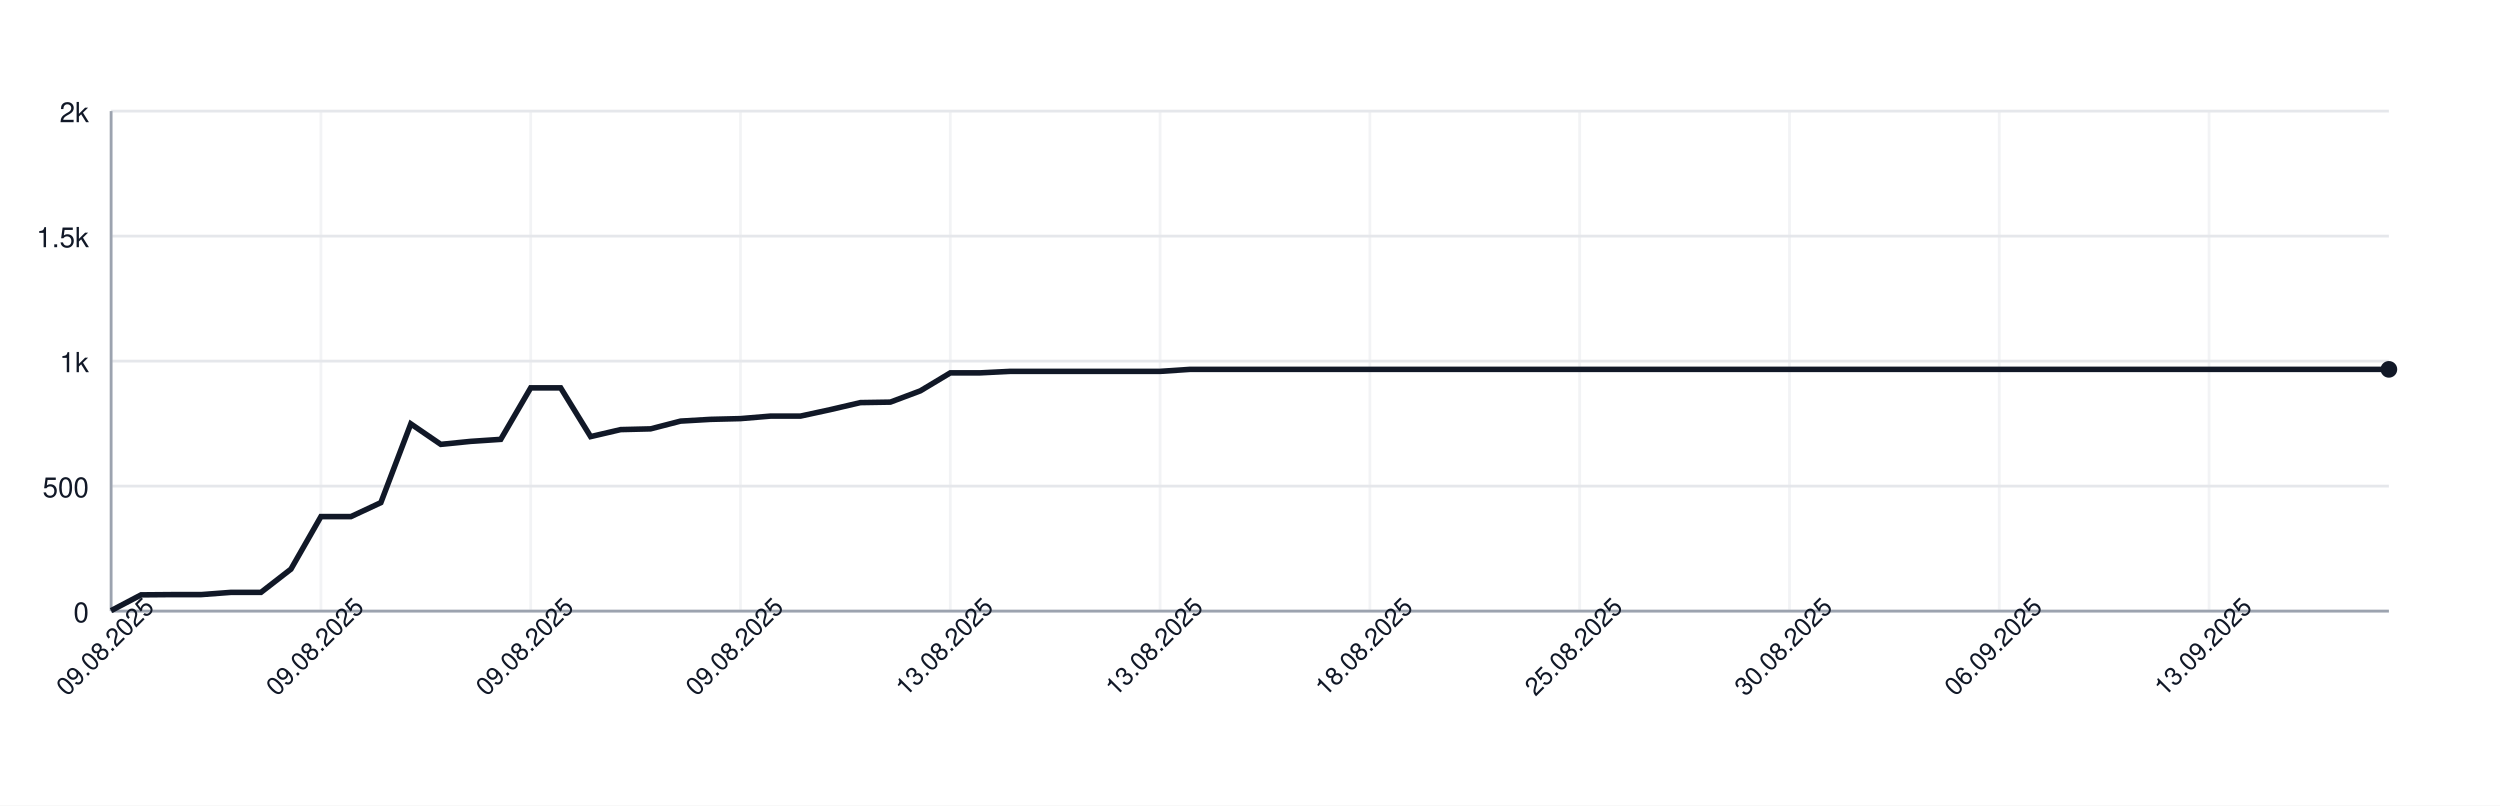
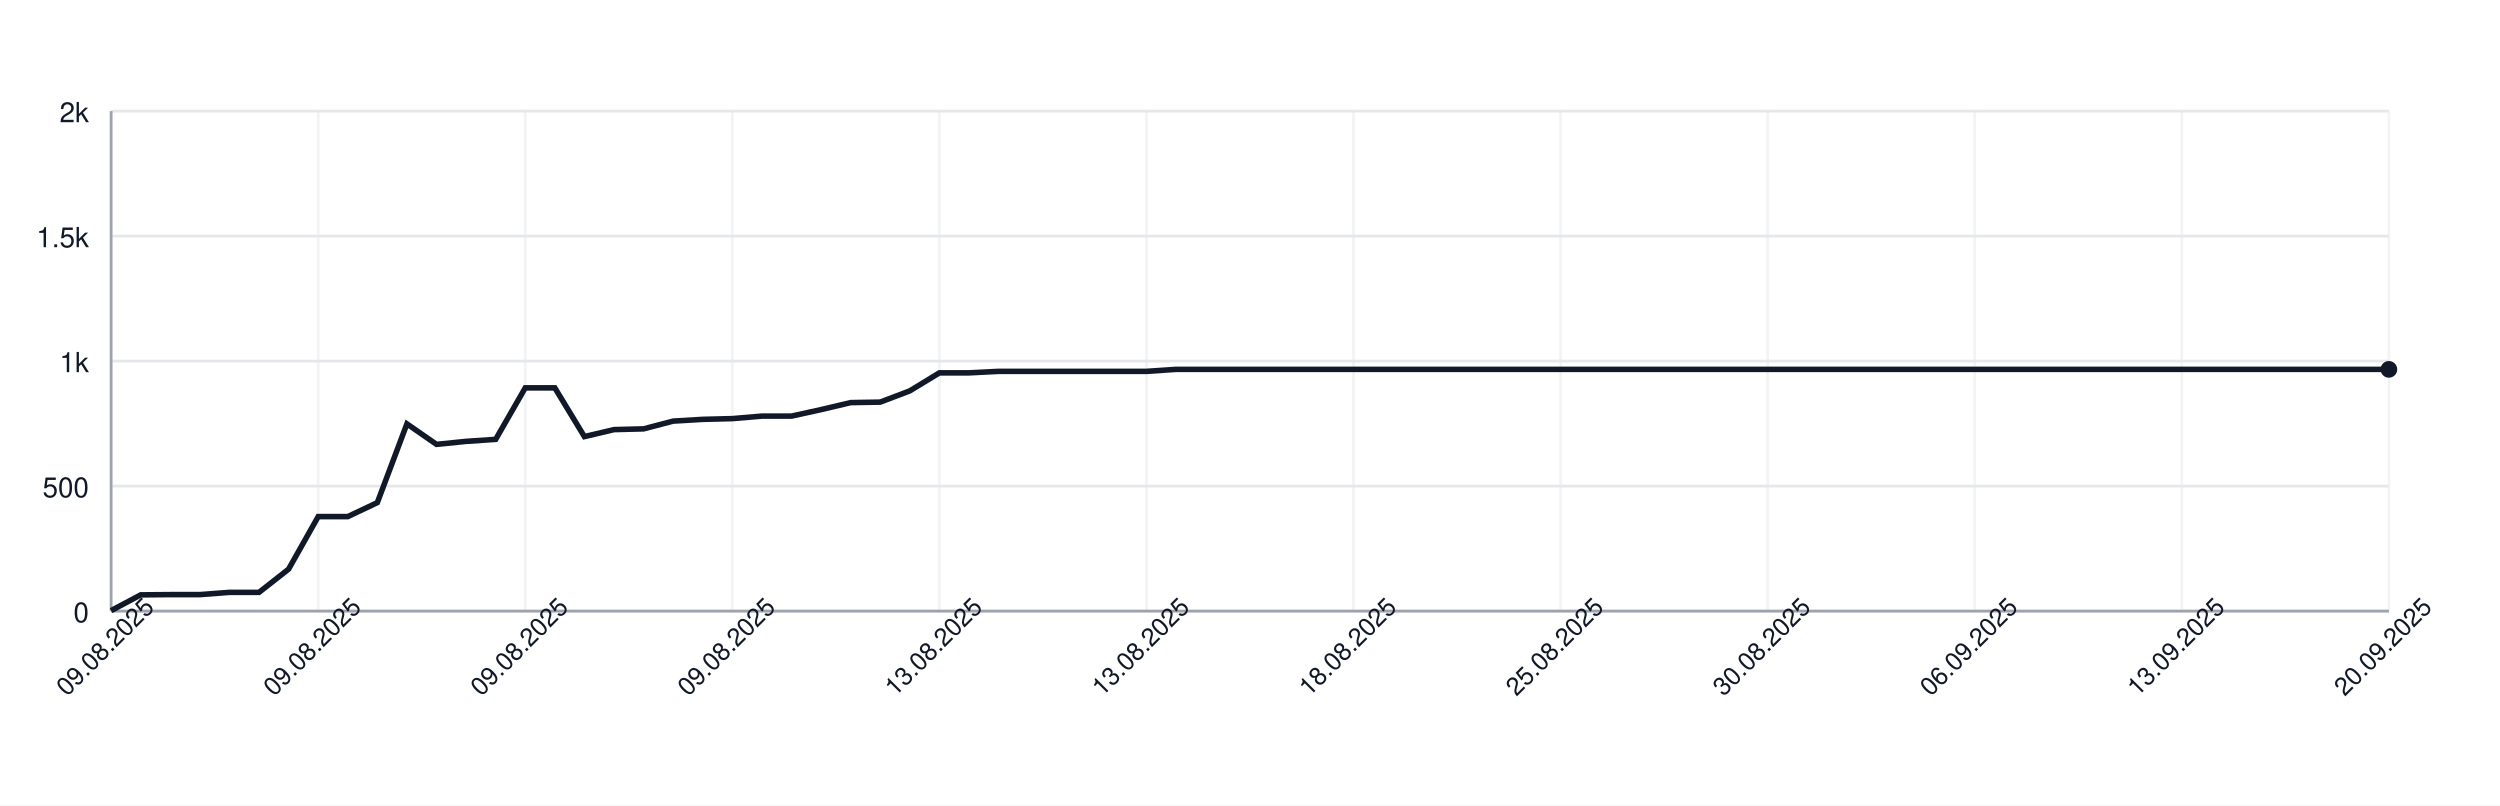
<svg xmlns="http://www.w3.org/2000/svg" width="900" height="290" style="font-family: -apple-system, BlinkMacSystemFont, 'Segoe UI', Helvetica, Arial, sans-serif;">
  <rect width="100%" height="100%" fill="white" />
  <g>
    <line x1="40" y1="220.00" x2="860" y2="220.00" stroke="#e5e7eb" />
    <text x="32" y="224.00" font-size="10" fill="#111827" text-anchor="end">0</text>
    <line x1="40" y1="175.00" x2="860" y2="175.00" stroke="#e5e7eb" />
    <text x="32" y="179.00" font-size="10" fill="#111827" text-anchor="end">500</text>
    <line x1="40" y1="130.00" x2="860" y2="130.00" stroke="#e5e7eb" />
    <text x="32" y="134.00" font-size="10" fill="#111827" text-anchor="end">1k</text>
    <line x1="40" y1="85.00" x2="860" y2="85.00" stroke="#e5e7eb" />
    <text x="32" y="89.00" font-size="10" fill="#111827" text-anchor="end">1.5k</text>
    <line x1="40" y1="40.00" x2="860" y2="40.00" stroke="#e5e7eb" />
    <text x="32" y="44.00" font-size="10" fill="#111827" text-anchor="end">2k</text>
    <line x1="40.00" y1="40" x2="40.00" y2="220" stroke="#e5e7eb" opacity="0.5" />
-     <line x1="115.53" y1="40" x2="115.53" y2="220" stroke="#e5e7eb" opacity="0.5" />
-     <line x1="191.05" y1="40" x2="191.05" y2="220" stroke="#e5e7eb" opacity="0.5" />
-     <line x1="266.58" y1="40" x2="266.58" y2="220" stroke="#e5e7eb" opacity="0.5" />
-     <line x1="342.11" y1="40" x2="342.11" y2="220" stroke="#e5e7eb" opacity="0.5" />
-     <line x1="417.63" y1="40" x2="417.63" y2="220" stroke="#e5e7eb" opacity="0.5" />
-     <line x1="493.16" y1="40" x2="493.16" y2="220" stroke="#e5e7eb" opacity="0.5" />
-     <line x1="568.68" y1="40" x2="568.68" y2="220" stroke="#e5e7eb" opacity="0.5" />
-     <line x1="644.21" y1="40" x2="644.21" y2="220" stroke="#e5e7eb" opacity="0.5" />
-     <line x1="719.74" y1="40" x2="719.74" y2="220" stroke="#e5e7eb" opacity="0.5" />
-     <line x1="795.26" y1="40" x2="795.26" y2="220" stroke="#e5e7eb" opacity="0.5" />
+     <line x1="114.55" y1="40" x2="114.55" y2="220" stroke="#e5e7eb" opacity="0.5" />
+     <line x1="189.09" y1="40" x2="189.09" y2="220" stroke="#e5e7eb" opacity="0.5" />
+     <line x1="263.64" y1="40" x2="263.64" y2="220" stroke="#e5e7eb" opacity="0.5" />
+     <line x1="338.18" y1="40" x2="338.18" y2="220" stroke="#e5e7eb" opacity="0.5" />
+     <line x1="412.73" y1="40" x2="412.73" y2="220" stroke="#e5e7eb" opacity="0.5" />
+     <line x1="487.27" y1="40" x2="487.27" y2="220" stroke="#e5e7eb" opacity="0.5" />
+     <line x1="561.82" y1="40" x2="561.82" y2="220" stroke="#e5e7eb" opacity="0.5" />
+     <line x1="636.36" y1="40" x2="636.36" y2="220" stroke="#e5e7eb" opacity="0.5" />
+     <line x1="710.91" y1="40" x2="710.91" y2="220" stroke="#e5e7eb" opacity="0.5" />
+     <line x1="785.45" y1="40" x2="785.45" y2="220" stroke="#e5e7eb" opacity="0.5" />
+     <line x1="860.00" y1="40" x2="860.00" y2="220" stroke="#e5e7eb" opacity="0.5" />
    <line x1="40" y1="220" x2="860" y2="220" stroke="#9ca3af" />
    <line x1="40" y1="40" x2="40" y2="220" stroke="#9ca3af" />
-     <path d="M 40.00 219.82 L 50.79 214.15 L 61.58 214.06 L 72.37 214.06 L 83.16 213.25 L 93.95 213.25 L 104.74 204.88 L 115.53 185.98 L 126.32 185.98 L 137.11 180.94 L 147.89 152.59 L 158.68 159.97 L 169.47 158.89 L 180.26 158.17 L 191.05 139.63 L 201.84 139.63 L 212.63 157.18 L 223.42 154.66 L 234.21 154.39 L 245.00 151.60 L 255.79 150.97 L 266.58 150.70 L 277.37 149.80 L 288.16 149.80 L 298.95 147.46 L 309.74 144.94 L 320.53 144.76 L 331.32 140.71 L 342.11 134.23 L 352.89 134.23 L 363.68 133.69 L 374.47 133.69 L 385.26 133.69 L 396.05 133.69 L 406.84 133.69 L 417.63 133.69 L 428.42 132.97 L 439.21 132.97 L 450.00 132.97 L 460.79 132.97 L 471.58 132.97 L 482.37 132.97 L 493.16 132.97 L 503.95 132.97 L 514.74 132.97 L 525.53 132.97 L 536.32 132.97 L 547.11 132.97 L 557.89 132.97 L 568.68 132.97 L 579.47 132.97 L 590.26 132.97 L 601.05 132.97 L 611.84 132.97 L 622.63 132.97 L 633.42 132.97 L 644.21 132.97 L 655.00 132.97 L 665.79 132.97 L 676.58 132.97 L 687.37 132.97 L 698.16 132.97 L 708.95 132.97 L 719.74 132.97 L 730.53 132.97 L 741.32 132.97 L 752.11 132.97 L 762.89 132.97 L 773.68 132.97 L 784.47 132.97 L 795.26 132.97 L 806.05 132.97 L 816.84 132.97 L 827.63 132.97 L 838.42 132.97 L 849.21 132.97 L 860.00 132.97" fill="none" stroke="#111827" stroke-width="2" />
+     <path d="M 40.00 219.82 L 50.65 214.15 L 61.30 214.06 L 71.95 214.06 L 82.60 213.25 L 93.25 213.25 L 103.90 204.88 L 114.55 185.98 L 125.19 185.98 L 135.84 180.94 L 146.49 152.59 L 157.14 159.97 L 167.79 158.89 L 178.44 158.17 L 189.09 139.63 L 199.74 139.63 L 210.39 157.18 L 221.04 154.66 L 231.69 154.39 L 242.34 151.60 L 252.99 150.97 L 263.64 150.70 L 274.29 149.80 L 284.94 149.80 L 295.58 147.46 L 306.23 144.94 L 316.88 144.76 L 327.53 140.71 L 338.18 134.23 L 348.83 134.23 L 359.48 133.69 L 370.13 133.69 L 380.78 133.69 L 391.43 133.69 L 402.08 133.69 L 412.73 133.69 L 423.38 132.97 L 434.03 132.97 L 444.68 132.97 L 455.32 132.97 L 465.97 132.97 L 476.62 132.97 L 487.27 132.97 L 497.92 132.97 L 508.57 132.97 L 519.22 132.97 L 529.87 132.97 L 540.52 132.97 L 551.17 132.97 L 561.82 132.97 L 572.47 132.97 L 583.12 132.97 L 593.77 132.97 L 604.42 132.97 L 615.06 132.97 L 625.71 132.97 L 636.36 132.97 L 647.01 132.97 L 657.66 132.97 L 668.31 132.97 L 678.96 132.97 L 689.61 132.97 L 700.26 132.97 L 710.91 132.97 L 721.56 132.97 L 732.21 132.97 L 742.86 132.97 L 753.51 132.97 L 764.16 132.97 L 774.81 132.97 L 785.45 132.97 L 796.10 132.97 L 806.75 132.97 L 817.40 132.97 L 828.05 132.97 L 838.70 132.97 L 849.35 132.97 L 860.00 132.97" fill="none" stroke="#111827" stroke-width="2" />
    <circle cx="860.00" cy="132.97" r="3" fill="#111827" />
    <text x="40.00" y="235.00" font-size="9" fill="#111827" text-anchor="middle" transform="rotate(-45 40.00 235.00)">09.08.2025</text>
-     <text x="115.53" y="235.00" font-size="9" fill="#111827" text-anchor="middle" transform="rotate(-45 115.53 235.00)">09.08.2025</text>
-     <text x="191.05" y="235.00" font-size="9" fill="#111827" text-anchor="middle" transform="rotate(-45 191.05 235.00)">09.08.2025</text>
-     <text x="266.58" y="235.00" font-size="9" fill="#111827" text-anchor="middle" transform="rotate(-45 266.58 235.00)">09.08.2025</text>
-     <text x="342.11" y="235.00" font-size="9" fill="#111827" text-anchor="middle" transform="rotate(-45 342.11 235.00)">13.08.2025</text>
-     <text x="417.63" y="235.00" font-size="9" fill="#111827" text-anchor="middle" transform="rotate(-45 417.63 235.00)">13.08.2025</text>
-     <text x="493.16" y="235.00" font-size="9" fill="#111827" text-anchor="middle" transform="rotate(-45 493.16 235.00)">18.08.2025</text>
-     <text x="568.68" y="235.00" font-size="9" fill="#111827" text-anchor="middle" transform="rotate(-45 568.68 235.00)">25.08.2025</text>
-     <text x="644.21" y="235.00" font-size="9" fill="#111827" text-anchor="middle" transform="rotate(-45 644.21 235.00)">30.08.2025</text>
-     <text x="719.74" y="235.00" font-size="9" fill="#111827" text-anchor="middle" transform="rotate(-45 719.74 235.00)">06.09.2025</text>
-     <text x="795.26" y="235.00" font-size="9" fill="#111827" text-anchor="middle" transform="rotate(-45 795.26 235.00)">13.09.2025</text>
+     <text x="114.55" y="235.00" font-size="9" fill="#111827" text-anchor="middle" transform="rotate(-45 114.55 235.00)">09.08.2025</text>
+     <text x="189.09" y="235.00" font-size="9" fill="#111827" text-anchor="middle" transform="rotate(-45 189.09 235.00)">09.08.2025</text>
+     <text x="263.64" y="235.00" font-size="9" fill="#111827" text-anchor="middle" transform="rotate(-45 263.64 235.00)">09.08.2025</text>
+     <text x="338.18" y="235.00" font-size="9" fill="#111827" text-anchor="middle" transform="rotate(-45 338.18 235.00)">13.08.2025</text>
+     <text x="412.73" y="235.00" font-size="9" fill="#111827" text-anchor="middle" transform="rotate(-45 412.73 235.00)">13.08.2025</text>
+     <text x="487.27" y="235.00" font-size="9" fill="#111827" text-anchor="middle" transform="rotate(-45 487.27 235.00)">18.08.2025</text>
+     <text x="561.82" y="235.00" font-size="9" fill="#111827" text-anchor="middle" transform="rotate(-45 561.82 235.00)">25.08.2025</text>
+     <text x="636.36" y="235.00" font-size="9" fill="#111827" text-anchor="middle" transform="rotate(-45 636.36 235.00)">30.08.2025</text>
+     <text x="710.91" y="235.00" font-size="9" fill="#111827" text-anchor="middle" transform="rotate(-45 710.91 235.00)">06.09.2025</text>
+     <text x="785.45" y="235.00" font-size="9" fill="#111827" text-anchor="middle" transform="rotate(-45 785.45 235.00)">13.09.2025</text>
+     <text x="860.00" y="235.00" font-size="9" fill="#111827" text-anchor="middle" transform="rotate(-45 860.00 235.00)">20.09.2025</text>
  </g>
</svg>
